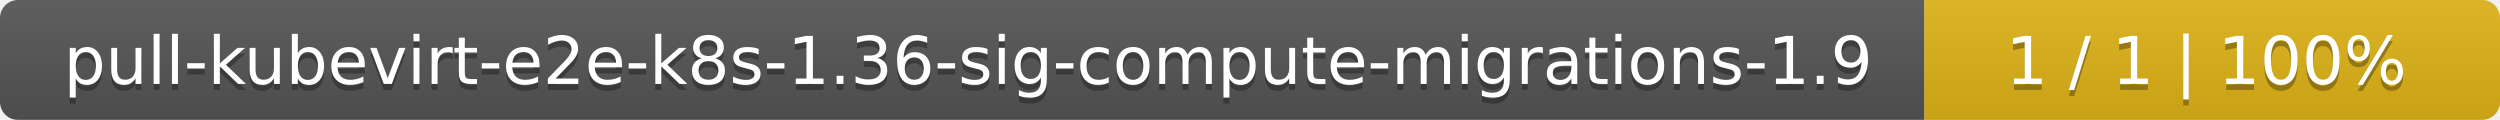
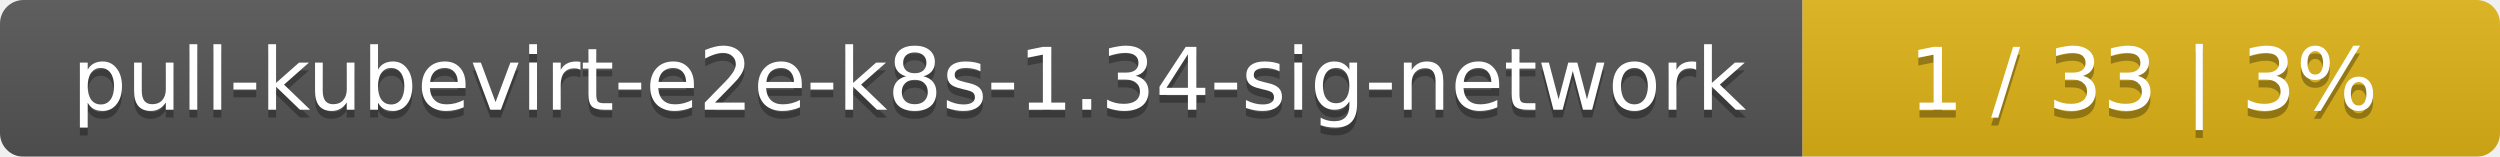
- <svg xmlns="http://www.w3.org/2000/svg" width="417" height="20">
+ <svg xmlns="http://www.w3.org/2000/svg" width="319" height="20">
  <linearGradient id="smooth" x2="0" y2="100%">
    <stop offset="0" stop-color="#bbb" stop-opacity=".1" />
    <stop offset="1" stop-opacity=".1" />
  </linearGradient>
  <mask id="round">
-     <rect width="417" height="20" rx="3" fill="#fff" />
+     <rect width="319" height="20" rx="3" fill="#fff" />
  </mask>
  <g mask="url(#round)">
-     <rect width="321" height="20" fill="#555" />
-     <rect x="321" width="96" height="20" fill="#dfb317" />
-     <rect width="417" height="20" fill="url(#smooth)" />
+     <rect width="230" height="20" fill="#555" />
+     <rect x="230" width="89" height="20" fill="#dfb317" />
+     <rect width="319" height="20" fill="url(#smooth)" />
  </g>
  <g fill="#fff" text-anchor="middle" font-family="DejaVu Sans,Verdana,Geneva,sans-serif" font-size="11">
-     <text x="161.5" y="15" fill="#010101" fill-opacity=".3">pull-kubevirt-e2e-k8s-1.36-sig-compute-migrations-1.9</text>
-     <text x="161.5" y="14">pull-kubevirt-e2e-k8s-1.36-sig-compute-migrations-1.9</text>
-     <text x="368" y="15" fill="#010101" fill-opacity=".3">1 / 1    |    100%</text>
-     <text x="368" y="14">1 / 1    |    100%</text>
+     <text x="116" y="15" fill="#010101" fill-opacity=".3">pull-kubevirt-e2e-k8s-1.34-sig-network</text>
+     <text x="116" y="14">pull-kubevirt-e2e-k8s-1.34-sig-network</text>
+     <text x="273.5" y="15" fill="#010101" fill-opacity=".3">1 / 33    |    3%</text>
+     <text x="273.5" y="14">1 / 33    |    3%</text>
  </g>
</svg>
